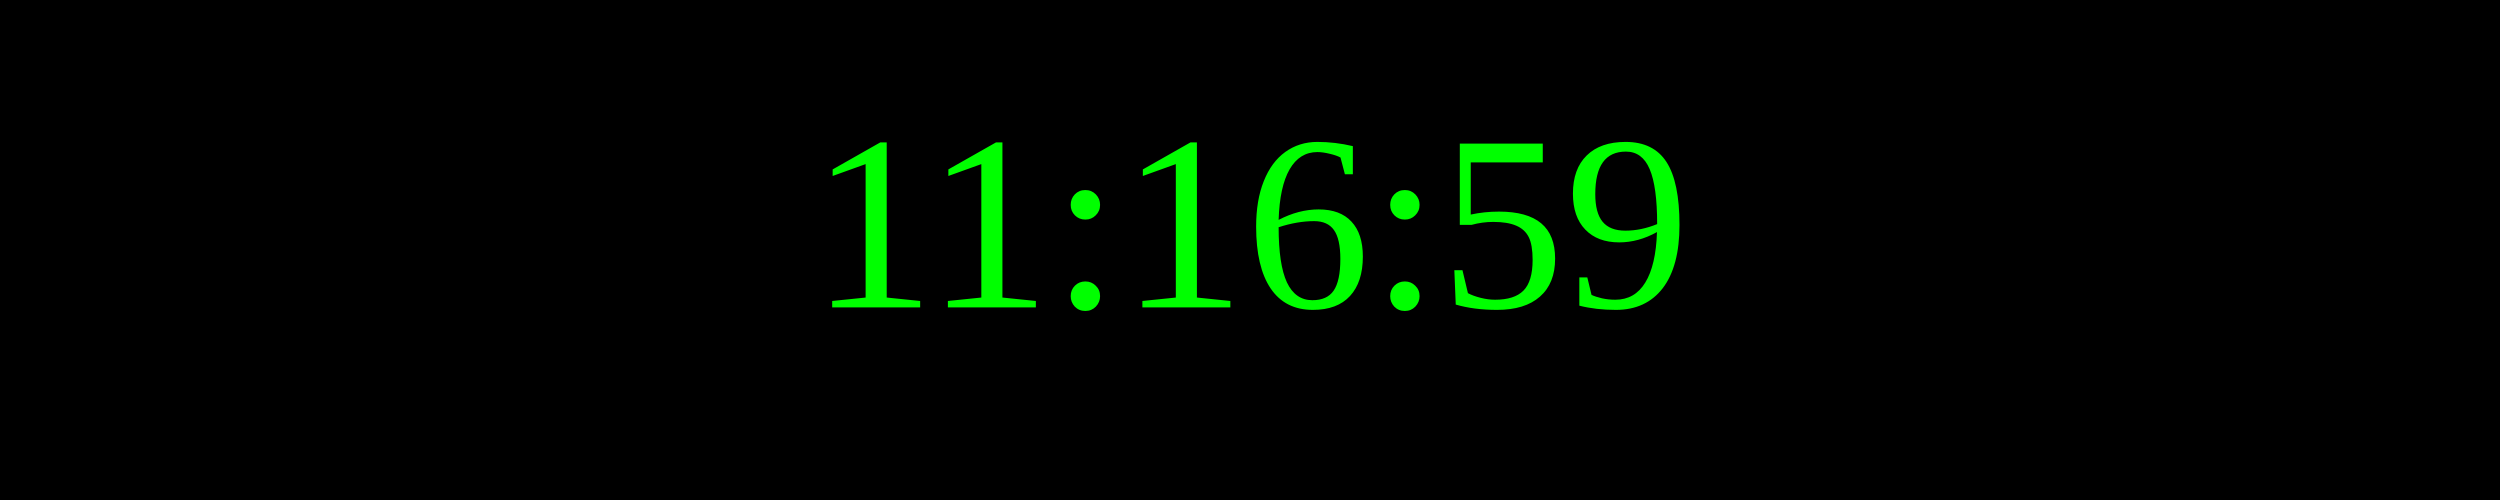
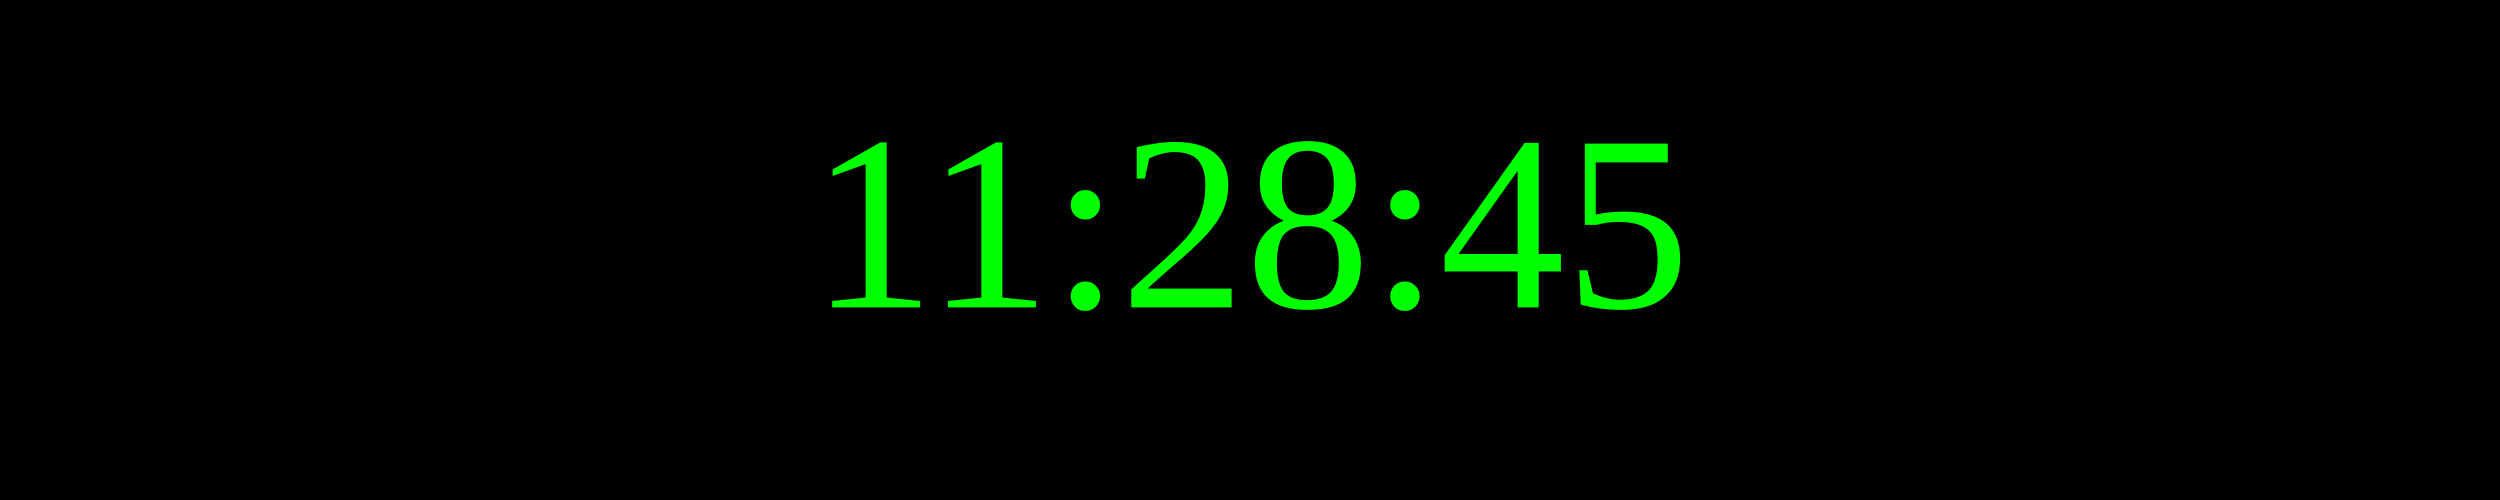
<svg xmlns="http://www.w3.org/2000/svg" width="250" height="50">
  <rect width="100%" height="100%" fill="black" />
  <text x="50%" y="50%" font-size="25" fill="lime" text-anchor="middle" dominant-baseline="middle">
- 11:16:59
+ 11:28:45
</text>
</svg>
